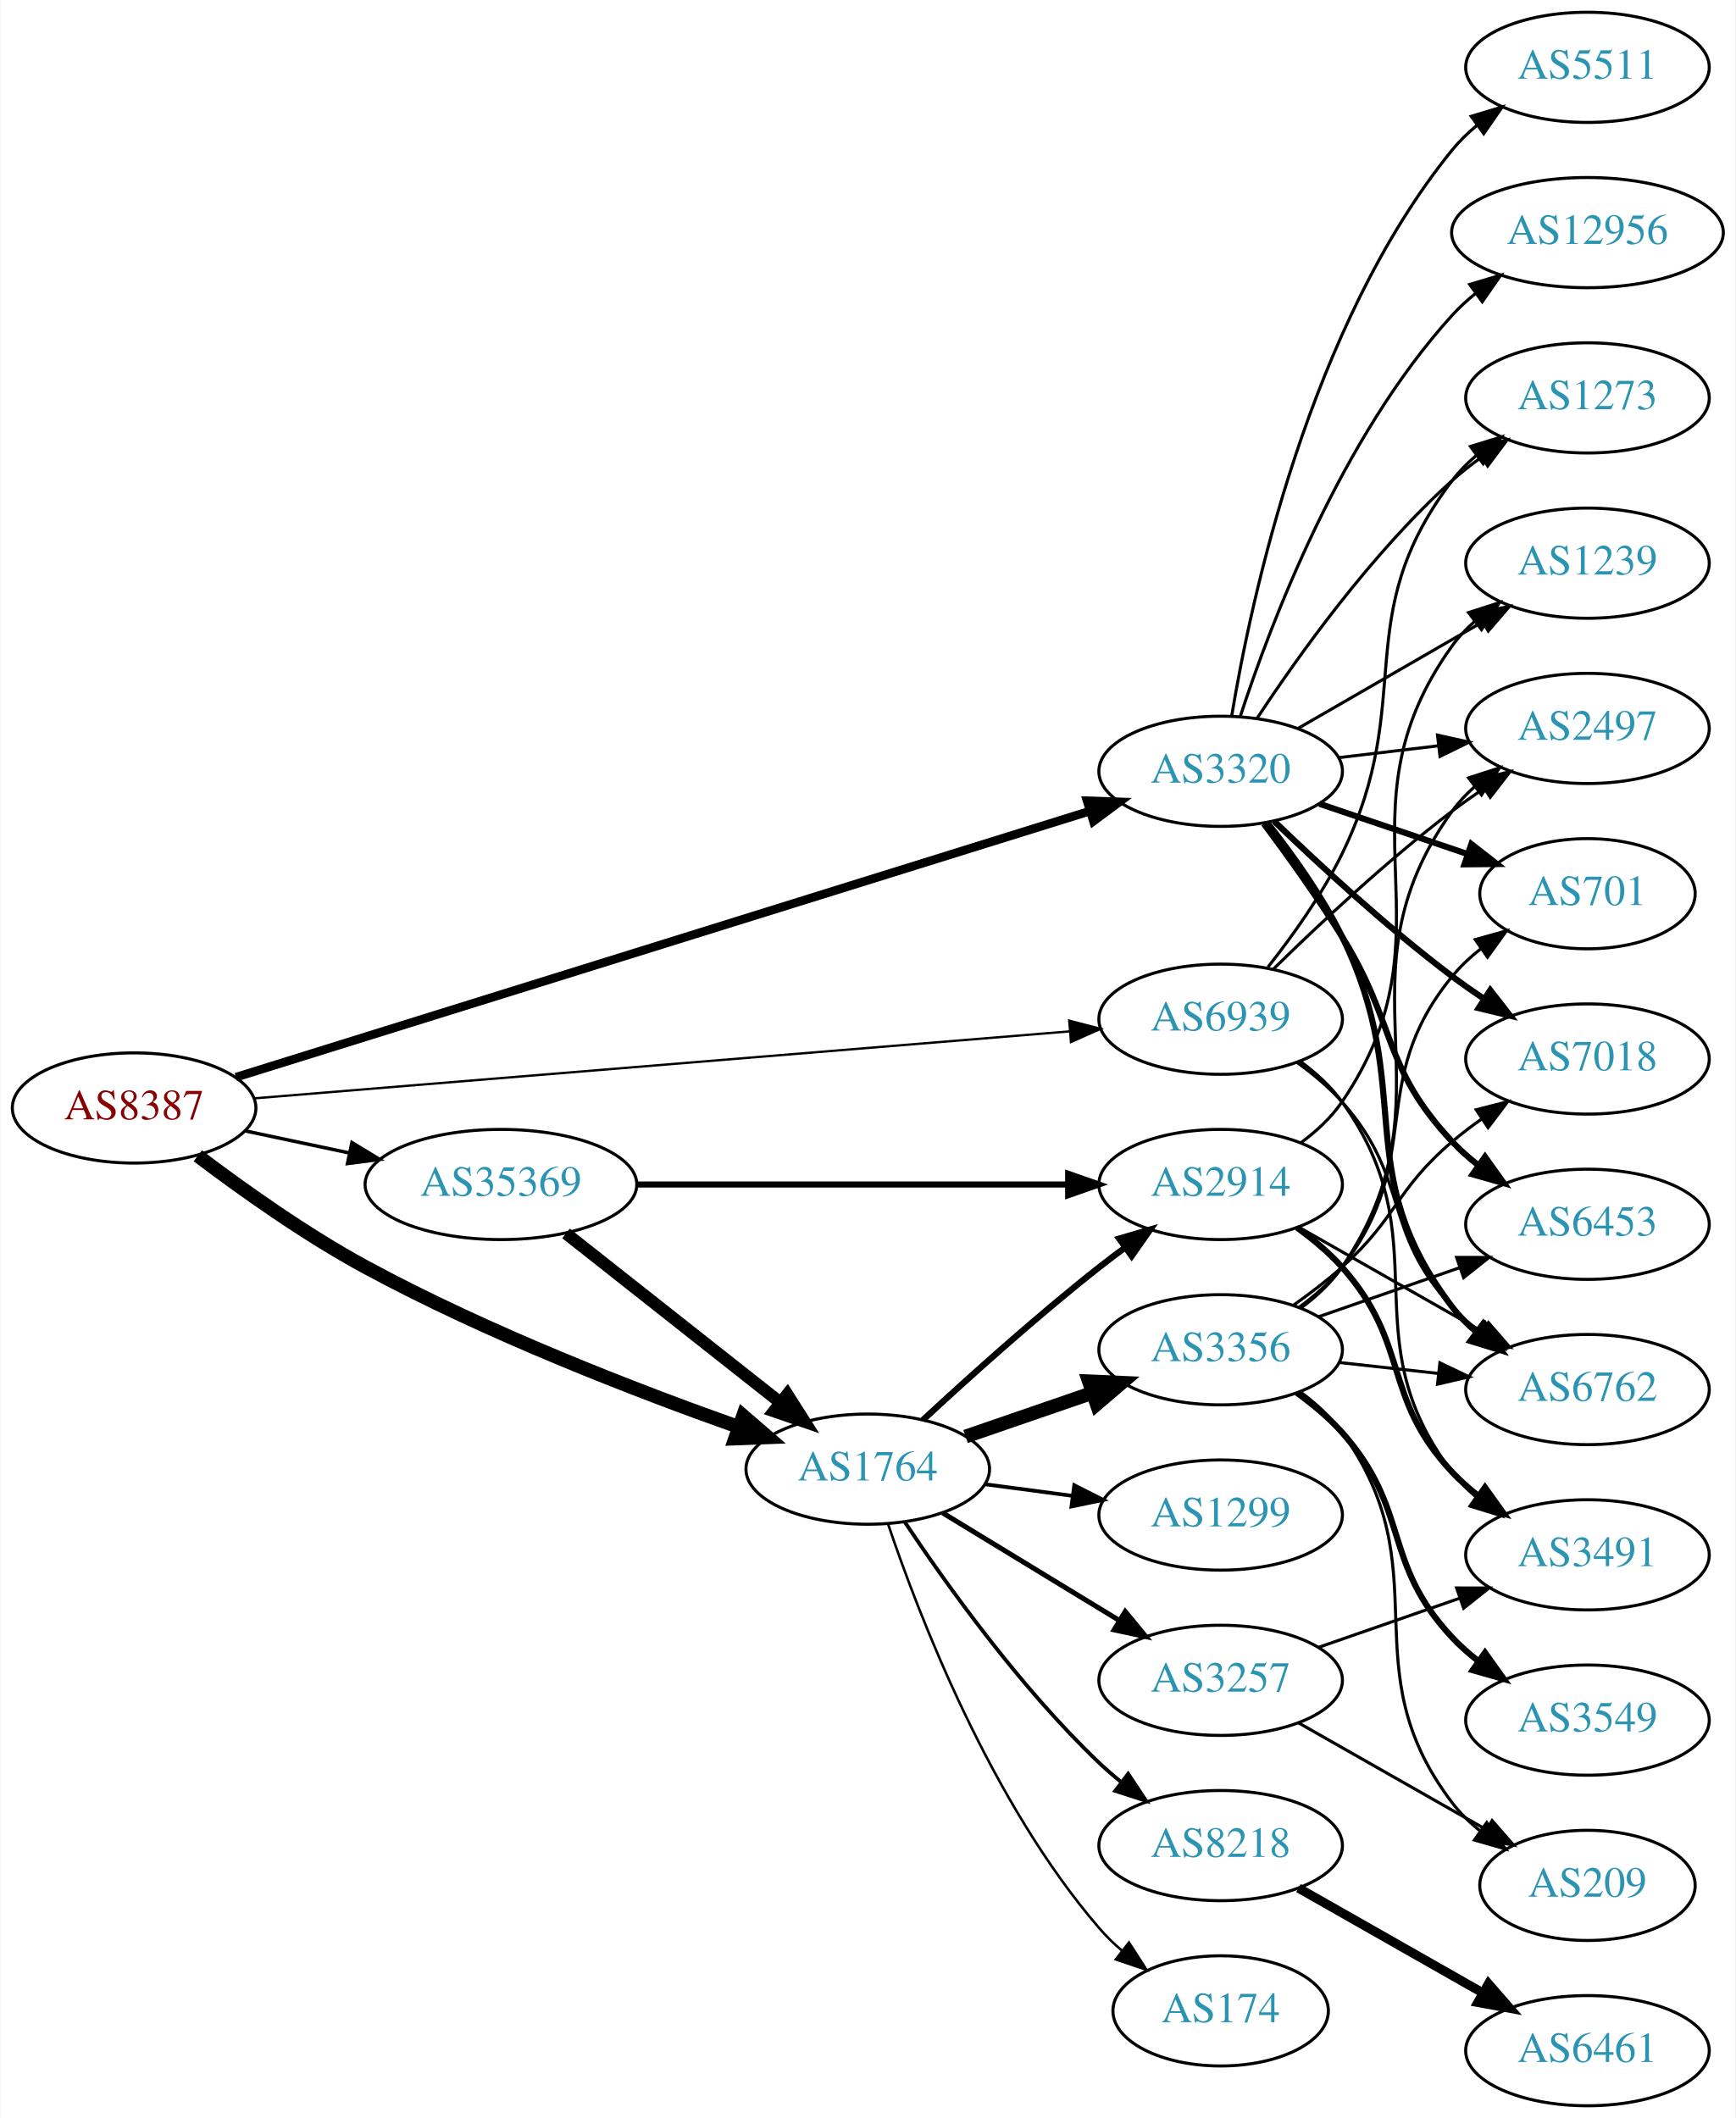
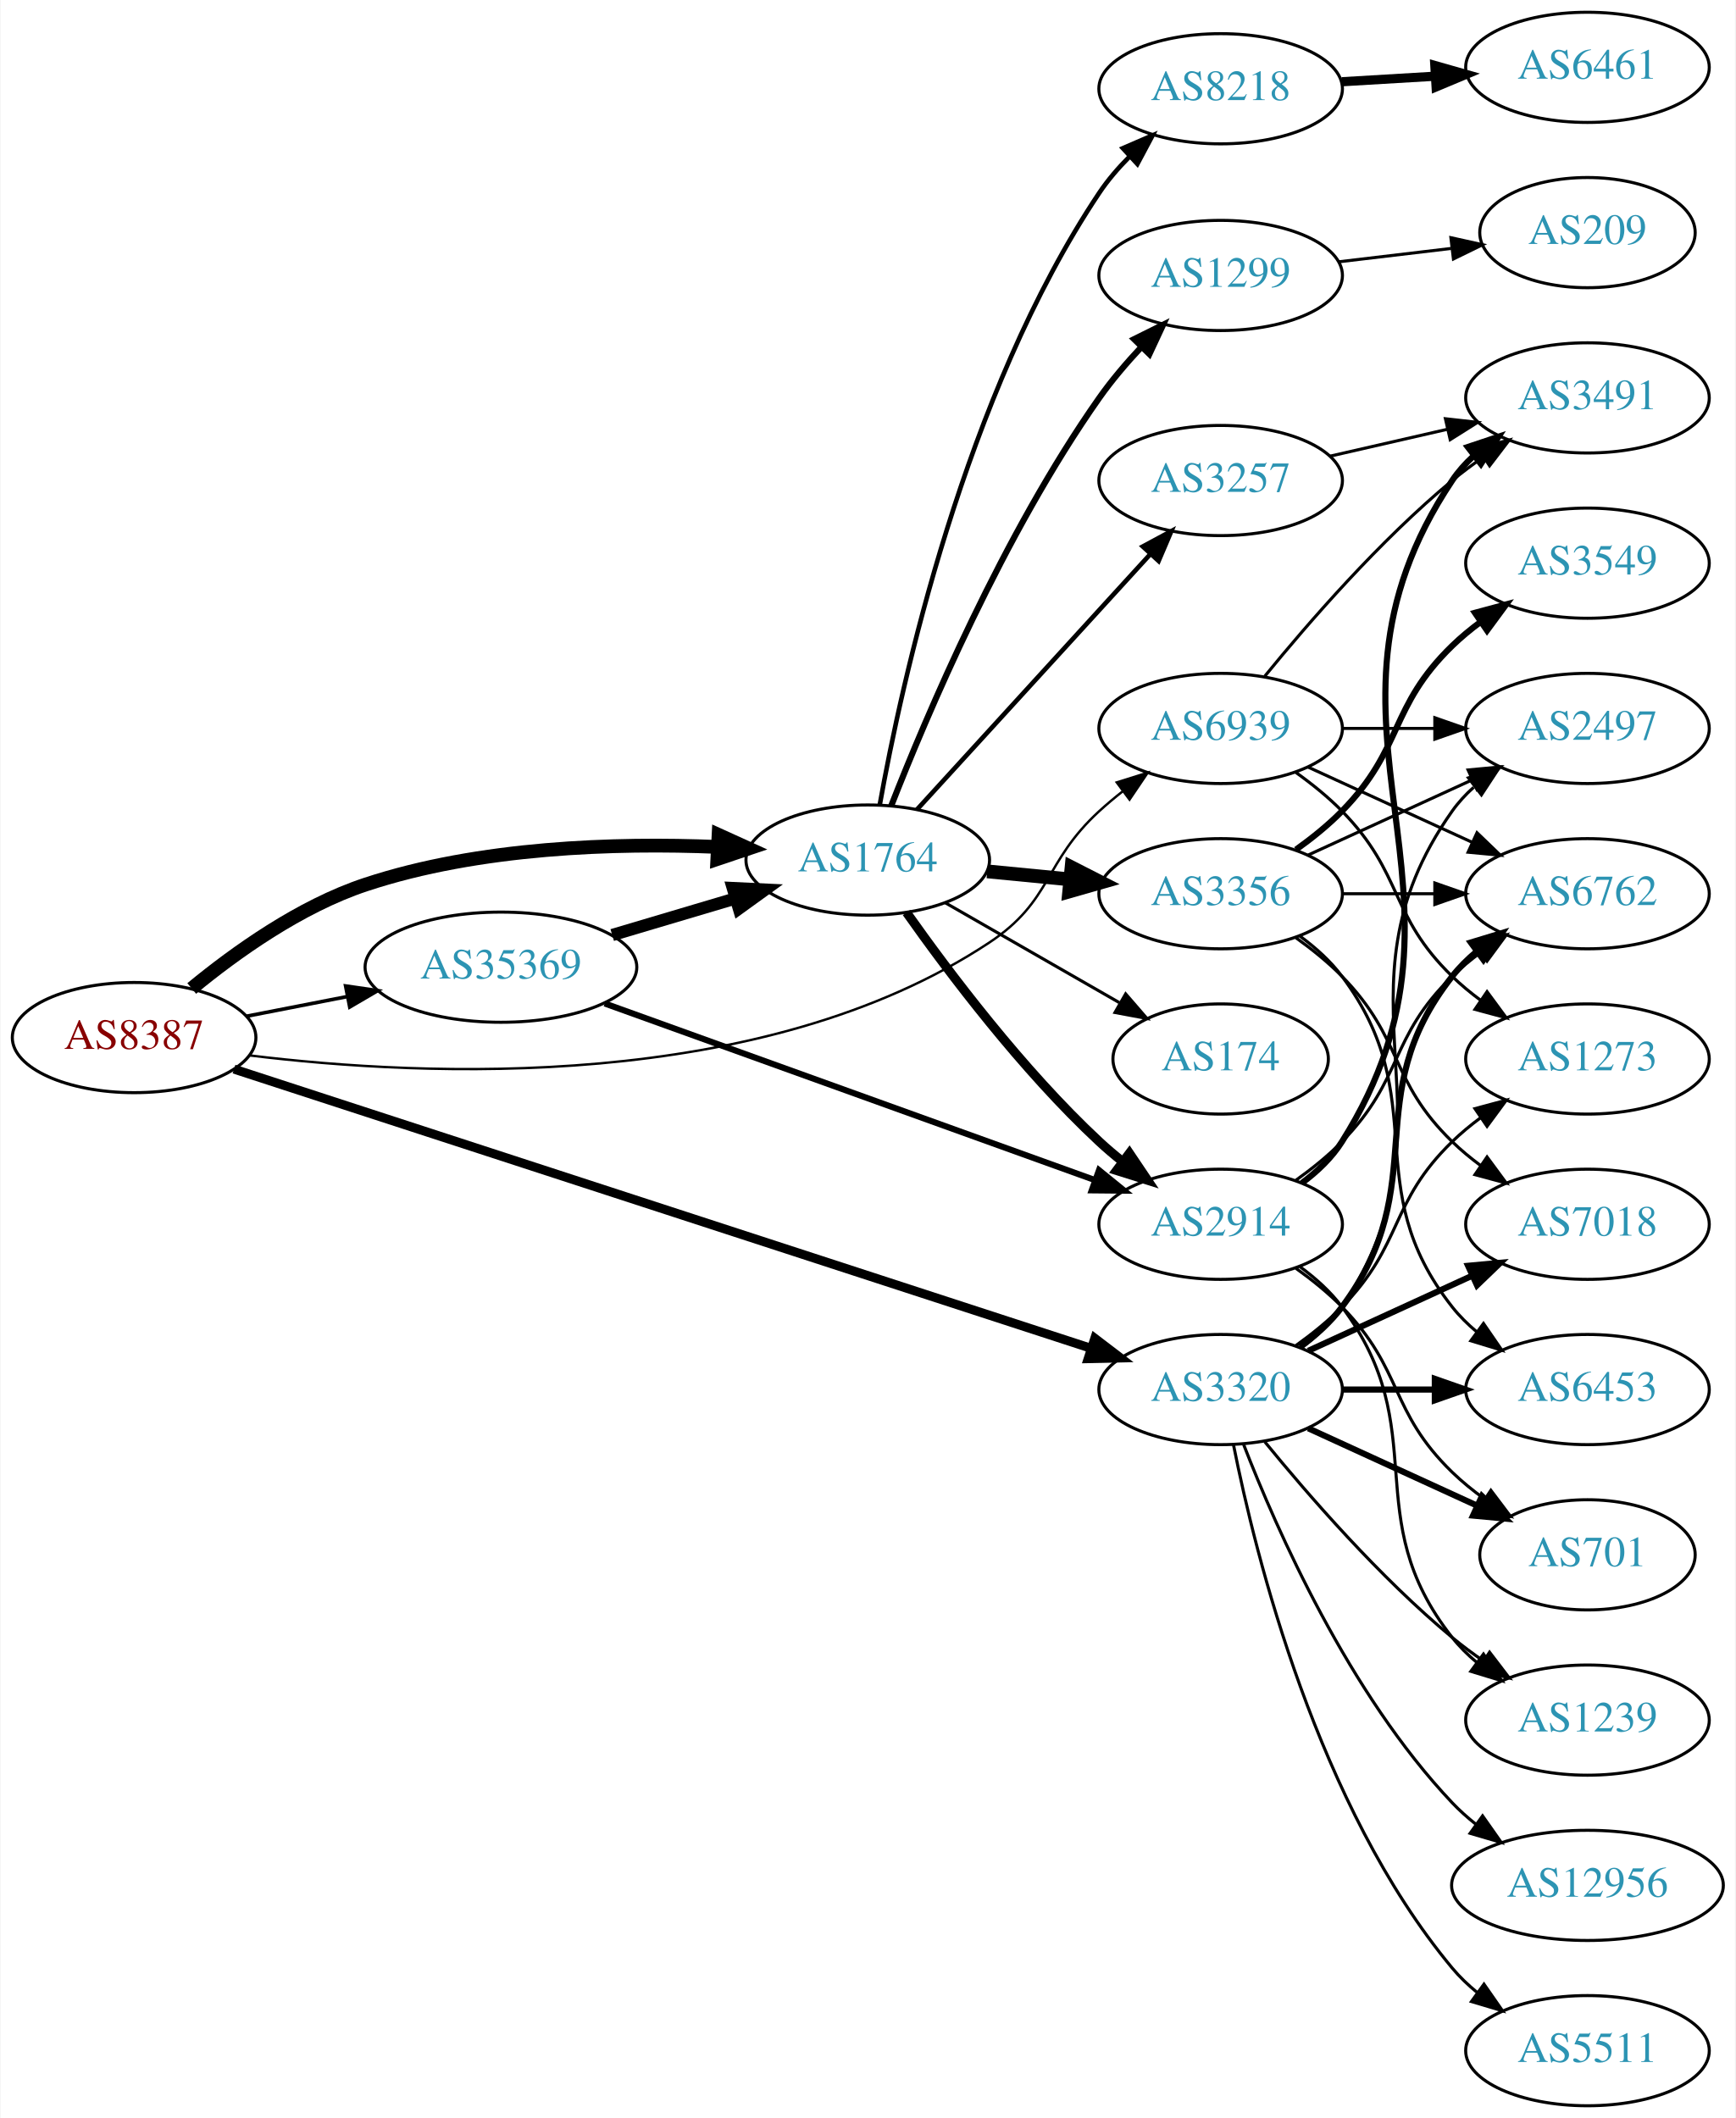
<svg xmlns="http://www.w3.org/2000/svg" xmlns:xlink="http://www.w3.org/1999/xlink" width="567pt" height="692pt" viewBox="0.00 0.00 566.66 692.00">
  <g id="graph0" class="graph" transform="scale(1 1) rotate(0) translate(4 688)">
    <polygon fill="white" stroke="none" points="-4,4 -4,-688 562.663,-688 562.663,4 -4,4" />
    <g id="node1" class="node">
      <g id="a_node1">
        <a xlink:href="/asn/8387" xlink:title="AS8387 ~ Rennweg 97-99 [AT]">
-           <ellipse fill="#ffffff" stroke="black" cx="39.647" cy="-326" rx="39.794" ry="18" />
-           <text text-anchor="middle" x="39.647" y="-322.3" font-family="Times,serif" font-size="14.00" fill="#880000">AS8387</text>
+           <ellipse fill="#ffffff" stroke="black" cx="39.647" cy="-349" rx="39.794" ry="18" />
+           <text text-anchor="middle" x="39.647" y="-345.3" font-family="Times,serif" font-size="14.00" fill="#880000">AS8387</text>
        </a>
      </g>
    </g>
    <g id="node2" class="node">
      <g id="a_node2">
        <a xlink:href="/asn/1764" xlink:title="AS1764 ~ NEXTLAYER-AS [AT]">
-           <ellipse fill="#ffffff" stroke="black" cx="279.332" cy="-208" rx="39.794" ry="18" />
-           <text text-anchor="middle" x="279.332" y="-204.3" font-family="Times,serif" font-size="14.00" fill="#2c94b3">AS1764</text>
+           <ellipse fill="#ffffff" stroke="black" cx="279.332" cy="-407" rx="39.794" ry="18" />
+           <text text-anchor="middle" x="279.332" y="-403.3" font-family="Times,serif" font-size="14.00" fill="#2c94b3">AS1764</text>
        </a>
      </g>
    </g>
    <g id="edge1" class="edge">
-       <path fill="none" stroke="black" stroke-width="4.5" d="M60.45,-310.37C75.057,-299.306 95.713,-284.609 115.293,-274 155.125,-252.418 203.544,-233.685 237.222,-221.747" />
-       <polygon fill="black" stroke="black" stroke-width="4.5" points="238.604,-225.435 246.741,-218.414 236.002,-218.002 238.604,-225.435" />
+       <path fill="none" stroke="black" stroke-width="4.5" d="M58.468,-365.041C72.725,-376.797 93.821,-391.894 115.293,-399 152.437,-411.293 196.935,-412.653 230.053,-411.298" />
+       <polygon fill="black" stroke="black" stroke-width="4.5" points="230.595,-415.213 240.382,-410.773 230.195,-407.348 230.595,-415.213" />
    </g>
    <g id="node3" class="node">
      <g id="a_node3">
        <a xlink:href="/asn/3320" xlink:title="AS3320 ~ DTAG [DE]">
-           <ellipse fill="#ffffff" stroke="black" cx="394.625" cy="-436" rx="39.794" ry="18" />
-           <text text-anchor="middle" x="394.625" y="-432.3" font-family="Times,serif" font-size="14.00" fill="#2c94b3">AS3320</text>
+           <ellipse fill="#ffffff" stroke="black" cx="394.625" cy="-234" rx="39.794" ry="18" />
+           <text text-anchor="middle" x="394.625" y="-230.3" font-family="Times,serif" font-size="14.00" fill="#2c94b3">AS3320</text>
        </a>
      </g>
    </g>
    <g id="edge2" class="edge">
-       <path fill="none" stroke="black" stroke-width="2.812" d="M72.907,-336.053C137.111,-356.062 280.823,-400.847 352.018,-423.034" />
-       <polygon fill="black" stroke="black" stroke-width="2.812" points="350.978,-426.376 361.567,-426.01 353.061,-419.693 350.978,-426.376" />
+       <path fill="none" stroke="black" stroke-width="2.935" d="M72.282,-338.693C136.281,-317.842 281.075,-270.669 352.376,-247.439" />
+       <polygon fill="black" stroke="black" stroke-width="2.935" points="353.51,-250.751 361.934,-244.325 351.341,-244.095 353.51,-250.751" />
    </g>
    <g id="node4" class="node">
      <g id="a_node4">
        <a xlink:href="/asn/35369" xlink:title="AS35369 ~ LINZAG-TELEKOM-AS [AT]">
-           <ellipse fill="#ffffff" stroke="black" cx="159.489" cy="-301" rx="44.393" ry="18" />
-           <text text-anchor="middle" x="159.489" y="-297.3" font-family="Times,serif" font-size="14.00" fill="#2c94b3">AS35369</text>
+           <ellipse fill="#ffffff" stroke="black" cx="159.489" cy="-372" rx="44.393" ry="18" />
+           <text text-anchor="middle" x="159.489" y="-368.3" font-family="Times,serif" font-size="14.00" fill="#2c94b3">AS35369</text>
        </a>
      </g>
    </g>
    <g id="edge3" class="edge">
-       <path fill="none" stroke="black" stroke-width="1.125" d="M76.003,-318.499C86.7,-316.23 98.637,-313.697 110.035,-311.279" />
-       <polygon fill="black" stroke="black" stroke-width="1.125" points="110.811,-314.693 119.867,-309.194 109.359,-307.845 110.811,-314.693" />
+       <path fill="none" stroke="black" stroke-width="1.174" d="M76.323,-355.963C86.696,-357.988 98.214,-360.236 109.264,-362.392" />
+       <polygon fill="black" stroke="black" stroke-width="1.174" points="108.749,-365.858 119.234,-364.338 110.09,-358.987 108.749,-365.858" />
    </g>
    <g id="node5" class="node">
      <g id="a_node5">
        <a xlink:href="/asn/6939" xlink:title="AS6939 ~ Hurricane Electric LLC [US]">
-           <ellipse fill="#ffffff" stroke="black" cx="394.625" cy="-355" rx="39.794" ry="18" />
-           <text text-anchor="middle" x="394.625" y="-351.3" font-family="Times,serif" font-size="14.00" fill="#2c94b3">AS6939</text>
+           <ellipse fill="#ffffff" stroke="black" cx="394.625" cy="-450" rx="39.794" ry="18" />
+           <text text-anchor="middle" x="394.625" y="-446.3" font-family="Times,serif" font-size="14.00" fill="#2c94b3">AS6939</text>
        </a>
      </g>
    </g>
    <g id="edge4" class="edge">
-       <path fill="none" stroke="black" stroke-width="0.75" d="M78.757,-329.131C143.407,-334.443 274.449,-345.209 345.391,-351.037" />
-       <polygon fill="black" stroke="black" stroke-width="0.75" points="345.153,-354.529 355.406,-351.86 345.727,-347.553 345.153,-354.529" />
+       <path fill="none" stroke="black" stroke-width="0.783" d="M77.531,-343.153C134.424,-336.17 244.762,-330.923 318.978,-380 339.768,-393.748 336.602,-406.161 354.978,-423 357.392,-425.212 359.995,-427.392 362.669,-429.496" />
+       <polygon fill="black" stroke="black" stroke-width="0.783" points="360.674,-432.374 370.787,-435.535 364.853,-426.758 360.674,-432.374" />
    </g>
    <g id="node6" class="node">
      <g id="a_node6">
-         <a xlink:href="/asn/3356" xlink:title="AS3356 ~ Level 3 Parent, LLC [US]">
-           <ellipse fill="#ffffff" stroke="black" cx="394.625" cy="-247" rx="39.794" ry="18" />
-           <text text-anchor="middle" x="394.625" y="-243.3" font-family="Times,serif" font-size="14.00" fill="#2c94b3">AS3356</text>
+         <a xlink:href="/asn/8218" xlink:title="AS8218 ~ legacy Neotelecoms [FR]">
+           <ellipse fill="#ffffff" stroke="black" cx="394.625" cy="-659" rx="39.794" ry="18" />
+           <text text-anchor="middle" x="394.625" y="-655.3" font-family="Times,serif" font-size="14.00" fill="#2c94b3">AS8218</text>
        </a>
      </g>
    </g>
    <g id="edge5" class="edge">
-       <path fill="none" stroke="black" stroke-width="4.5" d="M311.289,-218.657C324.048,-223.049 339.011,-228.2 352.657,-232.897" />
-       <polygon fill="black" stroke="black" stroke-width="4.5" points="351.573,-236.689 362.311,-236.22 354.137,-229.242 351.573,-236.689" />
+       <path fill="none" stroke="black" stroke-width="1.5" d="M283.255,-425.064C290.264,-464.282 310.825,-558.998 354.978,-625 357.751,-629.146 361.152,-633.1 364.775,-636.749" />
+       <polygon fill="black" stroke="black" stroke-width="1.5" points="362.67,-639.568 372.394,-643.774 367.415,-634.422 362.67,-639.568" />
    </g>
    <g id="node7" class="node">
      <g id="a_node7">
        <a xlink:href="/asn/1299" xlink:title="AS1299 ~ Telia Carrier [EU]">
-           <ellipse fill="#ffffff" stroke="black" cx="394.625" cy="-193" rx="39.794" ry="18" />
-           <text text-anchor="middle" x="394.625" y="-189.3" font-family="Times,serif" font-size="14.00" fill="#2c94b3">AS1299</text>
+           <ellipse fill="#ffffff" stroke="black" cx="394.625" cy="-598" rx="39.794" ry="18" />
+           <text text-anchor="middle" x="394.625" y="-594.3" font-family="Times,serif" font-size="14.00" fill="#2c94b3">AS1299</text>
        </a>
      </g>
    </g>
    <g id="edge6" class="edge">
-       <path fill="none" stroke="black" stroke-width="1.227" d="M317.742,-203.047C326.83,-201.844 336.667,-200.541 346.152,-199.285" />
-       <polygon fill="black" stroke="black" stroke-width="1.227" points="346.799,-202.73 356.254,-197.948 345.881,-195.791 346.799,-202.73" />
+       <path fill="none" stroke="black" stroke-width="2" d="M286.997,-424.721C298.443,-453.969 323.655,-513.531 354.978,-558 359.013,-563.728 363.865,-569.423 368.748,-574.643" />
+       <polygon fill="black" stroke="black" stroke-width="2" points="366.341,-577.188 375.831,-581.9 371.351,-572.299 366.341,-577.188" />
    </g>
    <g id="node8" class="node">
      <g id="a_node8">
-         <a xlink:href="/asn/3257" xlink:title="AS3257 ~ GTT [DE]">
-           <ellipse fill="#ffffff" stroke="black" cx="394.625" cy="-139" rx="39.794" ry="18" />
-           <text text-anchor="middle" x="394.625" y="-135.3" font-family="Times,serif" font-size="14.00" fill="#2c94b3">AS3257</text>
+         <a xlink:href="/asn/2914" xlink:title="AS2914 ~ NTT America, Inc. [US]">
+           <ellipse fill="#ffffff" stroke="black" cx="394.625" cy="-288" rx="39.794" ry="18" />
+           <text text-anchor="middle" x="394.625" y="-284.3" font-family="Times,serif" font-size="14.00" fill="#2c94b3">AS2914</text>
        </a>
      </g>
    </g>
    <g id="edge7" class="edge">
-       <path fill="none" stroke="black" stroke-width="1.636" d="M303.806,-193.703C320.516,-183.526 343.171,-169.728 361.548,-158.536" />
-       <polygon fill="black" stroke="black" stroke-width="1.636" points="363.46,-161.469 370.18,-153.279 359.819,-155.491 363.46,-161.469" />
+       <path fill="none" stroke="black" stroke-width="3" d="M292.007,-389.858C305.728,-370.422 329.833,-338.401 354.978,-315 357.375,-312.77 359.966,-310.577 362.632,-308.465" />
+       <polygon fill="black" stroke="black" stroke-width="3" points="364.819,-311.2 370.738,-302.413 360.631,-305.591 364.819,-311.2" />
    </g>
    <g id="node9" class="node">
      <g id="a_node9">
-         <a xlink:href="/asn/8218" xlink:title="AS8218 ~ legacy Neotelecoms [FR]">
-           <ellipse fill="#ffffff" stroke="black" cx="394.625" cy="-85" rx="39.794" ry="18" />
-           <text text-anchor="middle" x="394.625" y="-81.3" font-family="Times,serif" font-size="14.00" fill="#2c94b3">AS8218</text>
+         <a xlink:href="/asn/3257" xlink:title="AS3257 ~ GTT [DE]">
+           <ellipse fill="#ffffff" stroke="black" cx="394.625" cy="-531" rx="39.794" ry="18" />
+           <text text-anchor="middle" x="394.625" y="-527.3" font-family="Times,serif" font-size="14.00" fill="#2c94b3">AS3257</text>
        </a>
      </g>
    </g>
    <g id="edge8" class="edge">
-       <path fill="none" stroke="black" stroke-width="1.227" d="M291.374,-190.789C304.866,-170.542 329.112,-136.577 354.978,-112 357.147,-109.939 359.486,-107.915 361.9,-105.961" />
-       <polygon fill="black" stroke="black" stroke-width="1.227" points="364.405,-108.455 370.267,-99.63 360.181,-102.873 364.405,-108.455" />
+       <path fill="none" stroke="black" stroke-width="1.5" d="M295.376,-423.466C314.929,-444.867 349.22,-482.398 371.676,-506.977" />
+       <polygon fill="black" stroke="black" stroke-width="1.5" points="369.189,-509.444 378.518,-514.466 374.357,-504.722 369.189,-509.444" />
    </g>
    <g id="node10" class="node">
      <g id="a_node10">
-         <a xlink:href="/asn/174" xlink:title="AS174 ~ Cogent Communications [US]">
-           <ellipse fill="#ffffff" stroke="black" cx="394.625" cy="-31" rx="35.194" ry="18" />
-           <text text-anchor="middle" x="394.625" y="-27.3" font-family="Times,serif" font-size="14.00" fill="#2c94b3">AS174</text>
+         <a xlink:href="/asn/3356" xlink:title="AS3356 ~ Level 3 Parent, LLC [US]">
+           <ellipse fill="#ffffff" stroke="black" cx="394.625" cy="-396" rx="39.794" ry="18" />
+           <text text-anchor="middle" x="394.625" y="-392.3" font-family="Times,serif" font-size="14.00" fill="#2c94b3">AS3356</text>
        </a>
      </g>
    </g>
    <g id="edge9" class="edge">
-       <path fill="none" stroke="black" stroke-width="0.818" d="M285.937,-190.163C296.004,-160.248 319.465,-99.202 354.978,-58 357.169,-55.458 359.649,-53.038 362.27,-50.766" />
-       <polygon fill="black" stroke="black" stroke-width="0.818" points="364.675,-53.329 370.406,-44.418 360.369,-47.81 364.675,-53.329" />
+       <path fill="none" stroke="black" stroke-width="4.5" d="M318.372,-403.307C327.059,-402.463 336.403,-401.556 345.452,-400.677" />
+       <polygon fill="black" stroke="black" stroke-width="4.5" points="345.919,-404.588 355.492,-399.702 345.158,-396.75 345.919,-404.588" />
    </g>
    <g id="node11" class="node">
      <g id="a_node11">
-         <a xlink:href="/asn/2914" xlink:title="AS2914 ~ NTT America, Inc. [US]">
-           <ellipse fill="#ffffff" stroke="black" cx="394.625" cy="-301" rx="39.794" ry="18" />
-           <text text-anchor="middle" x="394.625" y="-297.3" font-family="Times,serif" font-size="14.00" fill="#2c94b3">AS2914</text>
+         <a xlink:href="/asn/174" xlink:title="AS174 ~ Cogent Communications [US]">
+           <ellipse fill="#ffffff" stroke="black" cx="394.625" cy="-342" rx="35.194" ry="18" />
+           <text text-anchor="middle" x="394.625" y="-338.3" font-family="Times,serif" font-size="14.00" fill="#2c94b3">AS174</text>
        </a>
      </g>
    </g>
    <g id="edge10" class="edge">
-       <path fill="none" stroke="black" stroke-width="2.045" d="M297.345,-224.047C312.171,-237.784 334.454,-257.843 354.978,-274 357.697,-276.141 360.572,-278.311 363.478,-280.442" />
-       <polygon fill="black" stroke="black" stroke-width="2.045" points="361.474,-283.312 371.642,-286.29 365.55,-277.621 361.474,-283.312" />
-     </g>
-     <g id="node13" class="node">
-       <g id="a_node13">
-         <a xlink:href="/asn/7018" xlink:title="AS7018 ~ AT&amp;T Services, Inc. [US]">
-           <ellipse fill="#ffffff" stroke="black" cx="514.467" cy="-342" rx="39.794" ry="18" />
-           <text text-anchor="middle" x="514.467" y="-338.3" font-family="Times,serif" font-size="14.00" fill="#2c94b3">AS7018</text>
-         </a>
-       </g>
-     </g>
-     <g id="edge24" class="edge">
-       <path fill="none" stroke="black" stroke-width="2" d="M412.102,-419.691C426.77,-405.551 449.12,-384.914 470.271,-369 473.61,-366.488 477.188,-363.983 480.803,-361.568" />
-       <polygon fill="black" stroke="black" stroke-width="2" points="482.709,-364.504 489.21,-356.138 478.911,-358.624 482.709,-364.504" />
+       <path fill="none" stroke="black" d="M304.636,-393.056C321.246,-383.526 343.435,-370.795 361.501,-360.43" />
+       <polygon fill="black" stroke="black" points="363.589,-363.268 370.521,-355.255 360.105,-357.196 363.589,-363.268" />
    </g>
    <g id="node15" class="node">
      <g id="a_node15">
-         <a xlink:href="/asn/6762" xlink:title="AS6762 ~ TELECOM ITALIA SPARKLE S.p.A. [IT]">
-           <ellipse fill="#ffffff" stroke="black" cx="514.467" cy="-234" rx="39.794" ry="18" />
-           <text text-anchor="middle" x="514.467" y="-230.3" font-family="Times,serif" font-size="14.00" fill="#2c94b3">AS6762</text>
-         </a>
-       </g>
-     </g>
-     <g id="edge29" class="edge">
-       <path fill="none" stroke="black" stroke-width="2" d="M410.082,-418.941C418.122,-408.754 427.784,-395.254 434.271,-382 458.937,-331.605 436.286,-305.644 470.271,-261 472.548,-258.009 475.259,-255.268 478.198,-252.774" />
-       <polygon fill="black" stroke="black" stroke-width="2" points="480.392,-255.505 486.366,-246.755 476.24,-249.87 480.392,-255.505" />
+         <a xlink:href="/asn/7018" xlink:title="AS7018 ~ AT&amp;T Services, Inc. [US]">
+           <ellipse fill="#ffffff" stroke="black" cx="514.467" cy="-288" rx="39.794" ry="18" />
+           <text text-anchor="middle" x="514.467" y="-284.3" font-family="Times,serif" font-size="14.00" fill="#2c94b3">AS7018</text>
+         </a>
+       </g>
+     </g>
+     <g id="edge25" class="edge">
+       <path fill="none" stroke="black" stroke-width="2" d="M423.253,-246.661C439.21,-253.973 459.481,-263.261 476.764,-271.181" />
+       <polygon fill="black" stroke="black" stroke-width="2" points="475.462,-274.435 486.011,-275.419 478.378,-268.071 475.462,-274.435" />
    </g>
    <g id="node16" class="node">
      <g id="a_node16">
-         <a xlink:href="/asn/6453" xlink:title="AS6453 ~ TATA COMMUNICATIONS (AMERICA) INC [US]">
-           <ellipse fill="#ffffff" stroke="black" cx="514.467" cy="-288" rx="39.794" ry="18" />
-           <text text-anchor="middle" x="514.467" y="-284.3" font-family="Times,serif" font-size="14.00" fill="#2c94b3">AS6453</text>
-         </a>
-       </g>
-     </g>
-     <g id="edge25" class="edge">
-       <path fill="none" stroke="black" stroke-width="2" d="M408.736,-418.878C416.505,-408.447 426.347,-394.721 434.271,-382 452.144,-353.308 447.165,-339.674 470.271,-315 472.84,-312.257 475.747,-309.68 478.808,-307.29" />
-       <polygon fill="black" stroke="black" stroke-width="2" points="480.988,-310.036 487.147,-301.415 476.956,-304.313 480.988,-310.036" />
+         <a xlink:href="/asn/6762" xlink:title="AS6762 ~ TELECOM ITALIA SPARKLE S.p.A. [IT]">
+           <ellipse fill="#ffffff" stroke="black" cx="514.467" cy="-396" rx="39.794" ry="18" />
+           <text text-anchor="middle" x="514.467" y="-392.3" font-family="Times,serif" font-size="14.00" fill="#2c94b3">AS6762</text>
+         </a>
+       </g>
+     </g>
+     <g id="edge24" class="edge">
+       <path fill="none" stroke="black" stroke-width="2" d="M420.555,-247.882C425.631,-251.611 430.549,-256.016 434.271,-261 464.542,-301.542 438.972,-329.246 470.271,-369 472.596,-371.953 475.34,-374.67 478.299,-377.147" />
+       <polygon fill="black" stroke="black" stroke-width="2" points="476.358,-380.064 486.496,-383.145 480.492,-374.415 476.358,-380.064" />
    </g>
    <g id="node17" class="node">
      <g id="a_node17">
+         <a xlink:href="/asn/6453" xlink:title="AS6453 ~ TATA COMMUNICATIONS (AMERICA) INC [US]">
+           <ellipse fill="#ffffff" stroke="black" cx="514.467" cy="-234" rx="39.794" ry="18" />
+           <text text-anchor="middle" x="514.467" y="-230.3" font-family="Times,serif" font-size="14.00" fill="#2c94b3">AS6453</text>
+         </a>
+       </g>
+     </g>
+     <g id="edge22" class="edge">
+       <path fill="none" stroke="black" stroke-width="2" d="M434.537,-234C444.091,-234 454.44,-234 464.403,-234" />
+       <polygon fill="black" stroke="black" stroke-width="2" points="464.595,-237.5 474.595,-234 464.595,-230.5 464.595,-237.5" />
+     </g>
+     <g id="node18" class="node">
+       <g id="a_node18">
        <a xlink:href="/asn/2497" xlink:title="AS2497 ~ Internet Initiative Japan Inc. [JP]">
          <ellipse fill="#ffffff" stroke="black" cx="514.467" cy="-450" rx="39.794" ry="18" />
          <text text-anchor="middle" x="514.467" y="-446.3" font-family="Times,serif" font-size="14.00" fill="#2c94b3">AS2497</text>
        </a>
      </g>
    </g>
-     <g id="edge28" class="edge">
-       <path fill="none" stroke="black" d="M433.235,-440.468C443.546,-441.693 454.863,-443.038 465.663,-444.321" />
-       <polygon fill="black" stroke="black" points="465.467,-447.822 475.81,-445.526 466.293,-440.871 465.467,-447.822" />
-     </g>
-     <g id="node18" class="node">
-       <g id="a_node18">
+     <g id="edge23" class="edge">
+       <path fill="none" stroke="black" d="M420.944,-247.607C425.999,-251.351 430.811,-255.831 434.271,-261 475.296,-322.294 427.692,-362.775 470.271,-423 472.262,-425.816 474.649,-428.401 477.265,-430.76" />
+       <polygon fill="black" stroke="black" points="475.564,-433.865 485.633,-437.162 479.818,-428.306 475.564,-433.865" />
+     </g>
+     <g id="node19" class="node">
+       <g id="a_node19">
        <a xlink:href="/asn/701" xlink:title="AS701 ~ UUNET [US]">
-           <ellipse fill="#ffffff" stroke="black" cx="514.467" cy="-396" rx="35.194" ry="18" />
-           <text text-anchor="middle" x="514.467" y="-392.3" font-family="Times,serif" font-size="14.00" fill="#2c94b3">AS701</text>
+           <ellipse fill="#ffffff" stroke="black" cx="514.467" cy="-180" rx="35.194" ry="18" />
+           <text text-anchor="middle" x="514.467" y="-176.3" font-family="Times,serif" font-size="14.00" fill="#2c94b3">AS701</text>
        </a>
      </g>
    </g>
    <g id="edge27" class="edge">
-       <path fill="none" stroke="black" stroke-width="2" d="M426.895,-425.386C441.661,-420.373 459.425,-414.344 475.008,-409.055" />
-       <polygon fill="black" stroke="black" stroke-width="2" points="476.535,-412.232 484.88,-405.704 474.285,-405.604 476.535,-412.232" />
+       <path fill="none" stroke="black" stroke-width="2" d="M423.253,-221.339C439.67,-213.817 460.651,-204.202 478.248,-196.139" />
+       <polygon fill="black" stroke="black" stroke-width="2" points="479.993,-199.189 487.625,-191.842 477.076,-192.826 479.993,-199.189" />
+     </g>
+     <g id="node20" class="node">
+       <g id="a_node20">
+         <a xlink:href="/asn/1239" xlink:title="AS1239 ~ Sprint [US]">
+           <ellipse fill="#ffffff" stroke="black" cx="514.467" cy="-126" rx="39.794" ry="18" />
+           <text text-anchor="middle" x="514.467" y="-122.3" font-family="Times,serif" font-size="14.00" fill="#2c94b3">AS1239</text>
+         </a>
+       </g>
+     </g>
+     <g id="edge26" class="edge">
+       <path fill="none" stroke="black" d="M409.044,-216.935C423.158,-199.625 446.573,-172.655 470.271,-153 473.487,-150.332 476.988,-147.73 480.558,-145.259" />
+       <polygon fill="black" stroke="black" points="482.482,-148.183 488.915,-139.764 478.636,-142.334 482.482,-148.183" />
    </g>
    <g id="node21" class="node">
      <g id="a_node21">
-         <a xlink:href="/asn/1239" xlink:title="AS1239 ~ Sprint [US]">
-           <ellipse fill="#ffffff" stroke="black" cx="514.467" cy="-504" rx="39.794" ry="18" />
-           <text text-anchor="middle" x="514.467" y="-500.3" font-family="Times,serif" font-size="14.00" fill="#2c94b3">AS1239</text>
-         </a>
-       </g>
-     </g>
-     <g id="edge26" class="edge">
-       <path fill="none" stroke="black" d="M419.756,-449.925C437.195,-459.988 460.969,-473.707 480.207,-484.808" />
-       <polygon fill="black" stroke="black" points="478.552,-487.893 488.963,-489.86 482.051,-481.83 478.552,-487.893" />
+         <a xlink:href="/asn/12956" xlink:title="AS12956 ~ TELXIUS [ES]">
+           <ellipse fill="#ffffff" stroke="black" cx="514.467" cy="-72" rx="44.393" ry="18" />
+           <text text-anchor="middle" x="514.467" y="-68.3" font-family="Times,serif" font-size="14.00" fill="#2c94b3">AS12956</text>
+         </a>
+       </g>
+     </g>
+     <g id="edge28" class="edge">
+       <path fill="none" stroke="black" d="M402.148,-216.006C412.898,-188.272 436.555,-134.571 470.271,-99 472.655,-96.485 475.322,-94.107 478.128,-91.883" />
+       <polygon fill="black" stroke="black" points="480.197,-94.707 486.29,-86.039 476.121,-89.015 480.197,-94.707" />
    </g>
    <g id="node22" class="node">
      <g id="a_node22">
-         <a xlink:href="/asn/12956" xlink:title="AS12956 ~ TELXIUS [ES]">
-           <ellipse fill="#ffffff" stroke="black" cx="514.467" cy="-612" rx="44.393" ry="18" />
-           <text text-anchor="middle" x="514.467" y="-608.3" font-family="Times,serif" font-size="14.00" fill="#2c94b3">AS12956</text>
-         </a>
-       </g>
-     </g>
-     <g id="edge30" class="edge">
-       <path fill="none" stroke="black" d="M401.034,-453.917C410.812,-483.925 433.857,-544.984 470.271,-585 472.604,-587.563 475.234,-589.974 478.017,-592.22" />
-       <polygon fill="black" stroke="black" points="475.988,-595.072 486.141,-598.099 480.092,-589.401 475.988,-595.072" />
+         <a xlink:href="/asn/1273" xlink:title="AS1273 ~ Vodafone Group PLC [EU]">
+           <ellipse fill="#ffffff" stroke="black" cx="514.467" cy="-342" rx="39.794" ry="18" />
+           <text text-anchor="middle" x="514.467" y="-338.3" font-family="Times,serif" font-size="14.00" fill="#2c94b3">AS1273</text>
+         </a>
+       </g>
+     </g>
+     <g id="edge29" class="edge">
+       <path fill="none" stroke="black" d="M419.219,-248.389C424.475,-252.148 429.806,-256.437 434.271,-261 454.443,-281.617 449.578,-294.906 470.271,-315 473.116,-317.763 476.29,-320.386 479.59,-322.834" />
+       <polygon fill="black" stroke="black" points="477.707,-325.786 487.938,-328.538 481.656,-320.006 477.707,-325.786" />
    </g>
    <g id="node23" class="node">
      <g id="a_node23">
        <a xlink:href="/asn/5511" xlink:title="AS5511 ~ Orange S.A. [FR]">
+           <ellipse fill="#ffffff" stroke="black" cx="514.467" cy="-18" rx="39.794" ry="18" />
+           <text text-anchor="middle" x="514.467" y="-14.3" font-family="Times,serif" font-size="14.00" fill="#2c94b3">AS5511</text>
+         </a>
+       </g>
+     </g>
+     <g id="edge30" class="edge">
+       <path fill="none" stroke="black" d="M398.823,-215.927C405.987,-179.859 426.261,-97.875 470.271,-45 472.676,-42.111 475.472,-39.437 478.465,-36.987" />
+       <polygon fill="black" stroke="black" points="480.654,-39.722 486.708,-31.027 476.553,-34.05 480.654,-39.722" />
+     </g>
+     <g id="edge31" class="edge">
+       <path fill="none" stroke="black" stroke-width="4" d="M195.846,-382.501C208.487,-386.256 222.862,-390.525 236.03,-394.436" />
+       <polygon fill="black" stroke="black" stroke-width="4" points="235.234,-397.851 245.816,-397.343 237.227,-391.14 235.234,-397.851" />
+     </g>
+     <g id="edge32" class="edge">
+       <path fill="none" stroke="black" stroke-width="2" d="M193.397,-360.143C235.494,-344.975 308.357,-318.722 353.615,-302.416" />
+       <polygon fill="black" stroke="black" stroke-width="2" points="354.887,-305.678 363.109,-298.995 352.514,-299.092 354.887,-305.678" />
+     </g>
+     <g id="node13" class="node">
+       <g id="a_node13">
+         <a xlink:href="/asn/3491" xlink:title="AS3491 ~ PCCW Global, Inc. [US]">
+           <ellipse fill="#ffffff" stroke="black" cx="514.467" cy="-558" rx="39.794" ry="18" />
+           <text text-anchor="middle" x="514.467" y="-554.3" font-family="Times,serif" font-size="14.00" fill="#2c94b3">AS3491</text>
+         </a>
+       </g>
+     </g>
+     <g id="edge36" class="edge">
+       <path fill="none" stroke="black" d="M409.044,-467.065C423.158,-484.375 446.573,-511.345 470.271,-531 473.487,-533.668 476.988,-536.27 480.558,-538.741" />
+       <polygon fill="black" stroke="black" points="478.636,-541.666 488.915,-544.236 482.482,-535.817 478.636,-541.666" />
+     </g>
+     <g id="edge37" class="edge">
+       <path fill="none" stroke="black" d="M423.253,-437.339C439.21,-430.027 459.481,-420.739 476.764,-412.819" />
+       <polygon fill="black" stroke="black" points="478.378,-415.929 486.011,-408.581 475.462,-409.565 478.378,-415.929" />
+     </g>
+     <g id="edge35" class="edge">
+       <path fill="none" stroke="black" d="M434.537,-450C444.091,-450 454.44,-450 464.403,-450" />
+       <polygon fill="black" stroke="black" points="464.595,-453.5 474.595,-450 464.595,-446.5 464.595,-453.5" />
+     </g>
+     <g id="edge34" class="edge">
+       <path fill="none" stroke="black" d="M419.219,-435.611C424.475,-431.852 429.806,-427.563 434.271,-423 454.443,-402.383 449.578,-389.094 470.271,-369 473.116,-366.237 476.29,-363.614 479.59,-361.166" />
+       <polygon fill="black" stroke="black" points="481.656,-363.994 487.938,-355.462 477.707,-358.214 481.656,-363.994" />
+     </g>
+     <g id="node12" class="node">
+       <g id="a_node12">
+         <a xlink:href="/asn/6461" xlink:title="AS6461 ~ Zayo Bandwidth [US]">
          <ellipse fill="#ffffff" stroke="black" cx="514.467" cy="-666" rx="39.794" ry="18" />
-           <text text-anchor="middle" x="514.467" y="-662.3" font-family="Times,serif" font-size="14.00" fill="#2c94b3">AS5511</text>
-         </a>
-       </g>
-     </g>
-     <g id="edge31" class="edge">
-       <path fill="none" stroke="black" d="M398.211,-453.94C404.47,-491.87 423.508,-581.44 470.271,-639 472.641,-641.917 475.415,-644.61 478.393,-647.072" />
-       <polygon fill="black" stroke="black" points="476.468,-650.001 486.615,-653.049 480.584,-644.338 476.468,-650.001" />
+           <text text-anchor="middle" x="514.467" y="-662.3" font-family="Times,serif" font-size="14.00" fill="#2c94b3">AS6461</text>
+         </a>
+       </g>
+     </g>
+     <g id="edge11" class="edge">
+       <path fill="none" stroke="black" stroke-width="3" d="M434.211,-661.292C443.977,-661.872 454.594,-662.503 464.788,-663.108" />
+       <polygon fill="black" stroke="black" stroke-width="3" points="464.604,-666.604 474.794,-663.703 465.02,-659.616 464.604,-666.604" />
    </g>
    <g id="node24" class="node">
      <g id="a_node24">
-         <a xlink:href="/asn/1273" xlink:title="AS1273 ~ Vodafone Group PLC [EU]">
-           <ellipse fill="#ffffff" stroke="black" cx="514.467" cy="-558" rx="39.794" ry="18" />
-           <text text-anchor="middle" x="514.467" y="-554.3" font-family="Times,serif" font-size="14.00" fill="#2c94b3">AS1273</text>
-         </a>
-       </g>
-     </g>
-     <g id="edge32" class="edge">
-       <path fill="none" stroke="black" d="M406.49,-453.252C419.813,-473.5 443.897,-507.315 470.271,-531 473.222,-533.65 476.464,-536.2 479.806,-538.604" />
-       <polygon fill="black" stroke="black" points="477.954,-541.576 488.206,-544.251 481.86,-535.767 477.954,-541.576" />
+         <a xlink:href="/asn/209" xlink:title="AS209 ~ CenturyLink Communications, LLC [US]">
+           <ellipse fill="#ffffff" stroke="black" cx="514.467" cy="-612" rx="35.194" ry="18" />
+           <text text-anchor="middle" x="514.467" y="-608.3" font-family="Times,serif" font-size="14.00" fill="#2c94b3">AS209</text>
+         </a>
+       </g>
    </g>
    <g id="edge33" class="edge">
-       <path fill="none" stroke="black" stroke-width="4" d="M180.747,-285.013C200.034,-269.791 229.218,-246.76 250.647,-229.848" />
-       <polygon fill="black" stroke="black" stroke-width="4" points="253.048,-232.412 258.73,-223.47 248.711,-226.917 253.048,-232.412" />
-     </g>
-     <g id="edge34" class="edge">
-       <path fill="none" stroke="black" stroke-width="2" d="M203.794,-301C243.732,-301 302.967,-301 344.622,-301" />
-       <polygon fill="black" stroke="black" stroke-width="2" points="344.811,-304.5 354.811,-301 344.811,-297.5 344.811,-304.5" />
-     </g>
-     <g id="edge37" class="edge">
-       <path fill="none" stroke="black" d="M419.54,-340.91C424.783,-337.14 430.028,-332.77 434.271,-328 456.739,-302.743 447.165,-285.674 470.271,-261 472.84,-258.257 475.747,-255.68 478.808,-253.29" />
-       <polygon fill="black" stroke="black" points="480.988,-256.036 487.147,-247.415 476.956,-250.313 480.988,-256.036" />
-     </g>
-     <g id="edge36" class="edge">
-       <path fill="none" stroke="black" d="M411.773,-371.296C426.409,-385.671 448.898,-406.795 470.271,-423 473.601,-425.525 477.173,-428.037 480.785,-430.456" />
-       <polygon fill="black" stroke="black" points="478.89,-433.399 489.188,-435.892 482.692,-427.522 478.89,-433.399" />
-     </g>
-     <g id="node20" class="node">
-       <g id="a_node20">
-         <a xlink:href="/asn/3491" xlink:title="AS3491 ~ PCCW Global, Inc. [US]">
-           <ellipse fill="#ffffff" stroke="black" cx="514.467" cy="-180" rx="39.794" ry="18" />
-           <text text-anchor="middle" x="514.467" y="-176.3" font-family="Times,serif" font-size="14.00" fill="#2c94b3">AS3491</text>
-         </a>
-       </g>
-     </g>
-     <g id="edge38" class="edge">
-       <path fill="none" stroke="black" d="M420.677,-341.207C425.746,-337.473 430.631,-333.044 434.271,-328 467.103,-282.502 436.286,-251.644 470.271,-207 472.548,-204.009 475.259,-201.268 478.198,-198.774" />
-       <polygon fill="black" stroke="black" points="480.392,-201.505 486.366,-192.755 476.24,-195.87 480.392,-201.505" />
-     </g>
-     <g id="edge35" class="edge">
-       <path fill="none" stroke="black" d="M410.094,-372.054C418.137,-382.239 427.799,-395.739 434.271,-409 459.067,-459.805 436.078,-485.979 470.271,-531 472.544,-533.993 475.253,-536.737 478.191,-539.231" />
-       <polygon fill="black" stroke="black" points="476.231,-542.135 486.357,-545.251 480.385,-536.5 476.231,-542.135" />
+       <path fill="none" stroke="black" d="M433.235,-602.468C444.905,-603.855 457.863,-605.394 469.903,-606.824" />
+       <polygon fill="black" stroke="black" points="469.847,-610.342 480.19,-608.047 470.673,-603.391 469.847,-610.342" />
+     </g>
+     <g id="edge18" class="edge">
+       <path fill="none" stroke="black" stroke-width="2" d="M421.151,-301.472C426.196,-305.223 430.951,-309.74 434.271,-315 486.221,-397.3 416.233,-450.056 470.271,-531 472.186,-533.869 474.52,-536.49 477.101,-538.872" />
+       <polygon fill="black" stroke="black" stroke-width="2" points="475.364,-541.954 485.413,-545.313 479.652,-536.421 475.364,-541.954" />
+     </g>
+     <g id="edge21" class="edge">
+       <path fill="none" stroke="black" d="M419.219,-302.389C424.475,-306.148 429.806,-310.437 434.271,-315 454.443,-335.617 449.578,-348.906 470.271,-369 473.116,-371.763 476.29,-374.386 479.59,-376.834" />
+       <polygon fill="black" stroke="black" points="477.707,-379.786 487.938,-382.538 481.656,-374.006 477.707,-379.786" />
+     </g>
+     <g id="edge19" class="edge">
+       <path fill="none" stroke="black" d="M419.219,-273.611C424.475,-269.852 429.806,-265.563 434.271,-261 454.443,-240.383 449.578,-227.094 470.271,-207 473.499,-203.866 477.15,-200.911 480.928,-198.188" />
+       <polygon fill="black" stroke="black" points="482.907,-201.075 489.288,-192.617 479.025,-195.25 482.907,-201.075" />
+     </g>
+     <g id="edge20" class="edge">
+       <path fill="none" stroke="black" d="M420.555,-274.118C425.631,-270.389 430.549,-265.984 434.271,-261 464.542,-220.458 438.972,-192.754 470.271,-153 472.596,-150.047 475.34,-147.33 478.299,-144.853" />
+       <polygon fill="black" stroke="black" points="480.492,-147.585 486.496,-138.855 476.358,-141.936 480.492,-147.585" />
    </g>
    <g id="edge12" class="edge">
-       <path fill="none" stroke="black" d="M418.389,-261.546C423.788,-265.359 429.392,-269.633 434.271,-274 452.341,-290.172 451.793,-299.296 470.271,-315 473.293,-317.568 476.582,-320.065 479.951,-322.437" />
-       <polygon fill="black" stroke="black" points="478.12,-325.423 488.386,-328.045 481.996,-319.594 478.12,-325.423" />
+       <path fill="none" stroke="black" d="M430.344,-538.955C442.344,-541.704 455.965,-544.825 468.657,-547.733" />
+       <polygon fill="black" stroke="black" points="468.06,-551.187 478.589,-550.009 469.623,-544.364 468.06,-551.187" />
    </g>
    <g id="node14" class="node">
      <g id="a_node14">
        <a xlink:href="/asn/3549" xlink:title="AS3549 ~ Level 3 Parent, LLC [US]">
-           <ellipse fill="#ffffff" stroke="black" cx="514.467" cy="-126" rx="39.794" ry="18" />
-           <text text-anchor="middle" x="514.467" y="-122.3" font-family="Times,serif" font-size="14.00" fill="#2c94b3">AS3549</text>
+           <ellipse fill="#ffffff" stroke="black" cx="514.467" cy="-504" rx="39.794" ry="18" />
+           <text text-anchor="middle" x="514.467" y="-500.3" font-family="Times,serif" font-size="14.00" fill="#2c94b3">AS3549</text>
        </a>
      </g>
    </g>
    <g id="edge13" class="edge">
-       <path fill="none" stroke="black" stroke-width="2" d="M419.54,-232.91C424.783,-229.14 430.028,-224.77 434.271,-220 456.739,-194.743 447.165,-177.674 470.271,-153 472.84,-150.257 475.747,-147.68 478.808,-145.29" />
-       <polygon fill="black" stroke="black" stroke-width="2" points="480.988,-148.036 487.147,-139.415 476.956,-142.313 480.988,-148.036" />
+       <path fill="none" stroke="black" stroke-width="2" d="M419.219,-410.389C424.475,-414.148 429.806,-418.437 434.271,-423 454.443,-443.617 449.578,-456.906 470.271,-477 473.116,-479.763 476.29,-482.386 479.59,-484.834" />
+       <polygon fill="black" stroke="black" stroke-width="2" points="477.707,-487.786 487.938,-490.538 481.656,-482.006 477.707,-487.786" />
    </g>
    <g id="edge14" class="edge">
-       <path fill="none" stroke="black" d="M433.235,-242.851C443.546,-241.713 454.863,-240.465 465.663,-239.274" />
-       <polygon fill="black" stroke="black" points="466.254,-242.73 475.81,-238.154 465.487,-235.772 466.254,-242.73" />
+       <path fill="none" stroke="black" d="M419.219,-381.611C424.475,-377.852 429.806,-373.563 434.271,-369 454.443,-348.383 449.578,-335.094 470.271,-315 473.116,-312.237 476.29,-309.614 479.59,-307.166" />
+       <polygon fill="black" stroke="black" points="481.656,-309.994 487.938,-301.462 477.707,-304.214 481.656,-309.994" />
    </g>
    <g id="edge15" class="edge">
-       <path fill="none" stroke="black" d="M426.586,-257.772C440.683,-262.677 457.559,-268.548 472.673,-273.807" />
-       <polygon fill="black" stroke="black" points="471.708,-277.177 482.303,-277.157 474.008,-270.566 471.708,-277.177" />
+       <path fill="none" stroke="black" d="M434.537,-396C444.091,-396 454.44,-396 464.403,-396" />
+       <polygon fill="black" stroke="black" points="464.595,-399.5 474.595,-396 464.595,-392.5 464.595,-399.5" />
    </g>
    <g id="edge16" class="edge">
-       <path fill="none" stroke="black" d="M420.873,-260.655C425.933,-264.396 430.764,-268.863 434.271,-274 472.684,-330.266 430.431,-367.735 470.271,-423 472.351,-425.885 474.844,-428.53 477.568,-430.94" />
-       <polygon fill="black" stroke="black" points="475.624,-433.858 485.708,-437.108 479.852,-428.279 475.624,-433.858" />
+       <path fill="none" stroke="black" d="M420.555,-382.118C425.631,-378.389 430.549,-373.984 434.271,-369 464.542,-328.458 438.972,-300.754 470.271,-261 472.596,-258.047 475.34,-255.33 478.299,-252.853" />
+       <polygon fill="black" stroke="black" points="480.492,-255.585 486.496,-246.855 476.358,-249.936 480.492,-255.585" />
    </g>
    <g id="edge17" class="edge">
-       <path fill="none" stroke="black" d="M420.407,-260.995C425.491,-264.719 430.449,-269.092 434.271,-274 462.012,-309.625 441.628,-334.096 470.271,-369 472.985,-372.307 476.216,-375.329 479.671,-378.054" />
-       <polygon fill="black" stroke="black" points="477.8,-381.017 488.003,-383.872 481.808,-375.277 477.8,-381.017" />
-     </g>
-     <g id="node19" class="node">
-       <g id="a_node19">
-         <a xlink:href="/asn/209" xlink:title="AS209 ~ CenturyLink Communications, LLC [US]">
-           <ellipse fill="#ffffff" stroke="black" cx="514.467" cy="-72" rx="35.194" ry="18" />
-           <text text-anchor="middle" x="514.467" y="-68.3" font-family="Times,serif" font-size="14.00" fill="#2c94b3">AS209</text>
-         </a>
-       </g>
-     </g>
-     <g id="edge18" class="edge">
-       <path fill="none" stroke="black" d="M420.677,-233.207C425.746,-229.473 430.631,-225.044 434.271,-220 467.103,-174.502 436.286,-143.644 470.271,-99 472.862,-95.596 476.017,-92.514 479.429,-89.755" />
-       <polygon fill="black" stroke="black" points="481.568,-92.529 487.715,-83.9 477.528,-86.812 481.568,-92.529" />
-     </g>
-     <g id="edge23" class="edge">
-       <path fill="none" stroke="black" d="M420.042,-125.118C437.85,-114.992 462.152,-101.175 481.506,-90.171" />
-       <polygon fill="black" stroke="black" points="483.321,-93.166 490.284,-85.181 479.861,-87.081 483.321,-93.166" />
-     </g>
-     <g id="edge22" class="edge">
-       <path fill="none" stroke="black" d="M426.586,-149.772C440.683,-154.677 457.559,-160.548 472.673,-165.807" />
-       <polygon fill="black" stroke="black" points="471.708,-169.177 482.303,-169.157 474.008,-162.566 471.708,-169.177" />
-     </g>
-     <g id="node12" class="node">
-       <g id="a_node12">
-         <a xlink:href="/asn/6461" xlink:title="AS6461 ~ Zayo Bandwidth [US]">
-           <ellipse fill="#ffffff" stroke="black" cx="514.467" cy="-18" rx="39.794" ry="18" />
-           <text text-anchor="middle" x="514.467" y="-14.3" font-family="Times,serif" font-size="14.00" fill="#2c94b3">AS6461</text>
-         </a>
-       </g>
-     </g>
-     <g id="edge11" class="edge">
-       <path fill="none" stroke="black" stroke-width="3" d="M420.042,-71.118C437.501,-61.191 461.202,-47.716 480.362,-36.822" />
-       <polygon fill="black" stroke="black" stroke-width="3" points="482.118,-39.85 489.081,-31.865 478.658,-33.765 482.118,-39.85" />
-     </g>
-     <g id="edge21" class="edge">
-       <path fill="none" stroke="black" d="M420.042,-287.118C437.501,-277.191 461.202,-263.716 480.362,-252.822" />
-       <polygon fill="black" stroke="black" points="482.118,-255.85 489.081,-247.865 478.658,-249.765 482.118,-255.85" />
-     </g>
-     <g id="edge19" class="edge">
-       <path fill="none" stroke="black" stroke-width="2" d="M419.54,-286.91C424.783,-283.14 430.028,-278.77 434.271,-274 456.739,-248.743 447.165,-231.674 470.271,-207 472.84,-204.257 475.747,-201.68 478.808,-199.29" />
-       <polygon fill="black" stroke="black" stroke-width="2" points="480.988,-202.036 487.147,-193.415 476.956,-196.313 480.988,-202.036" />
-     </g>
-     <g id="edge20" class="edge">
-       <path fill="none" stroke="black" d="M420.873,-314.655C425.933,-318.396 430.764,-322.863 434.271,-328 472.684,-384.266 430.431,-421.735 470.271,-477 472.351,-479.885 474.844,-482.53 477.568,-484.94" />
-       <polygon fill="black" stroke="black" points="475.624,-487.858 485.708,-491.108 479.852,-482.279 475.624,-487.858" />
+       <path fill="none" stroke="black" d="M423.253,-408.661C439.21,-415.973 459.481,-425.261 476.764,-433.181" />
+       <polygon fill="black" stroke="black" points="475.462,-436.435 486.011,-437.419 478.378,-430.071 475.462,-436.435" />
    </g>
  </g>
</svg>
